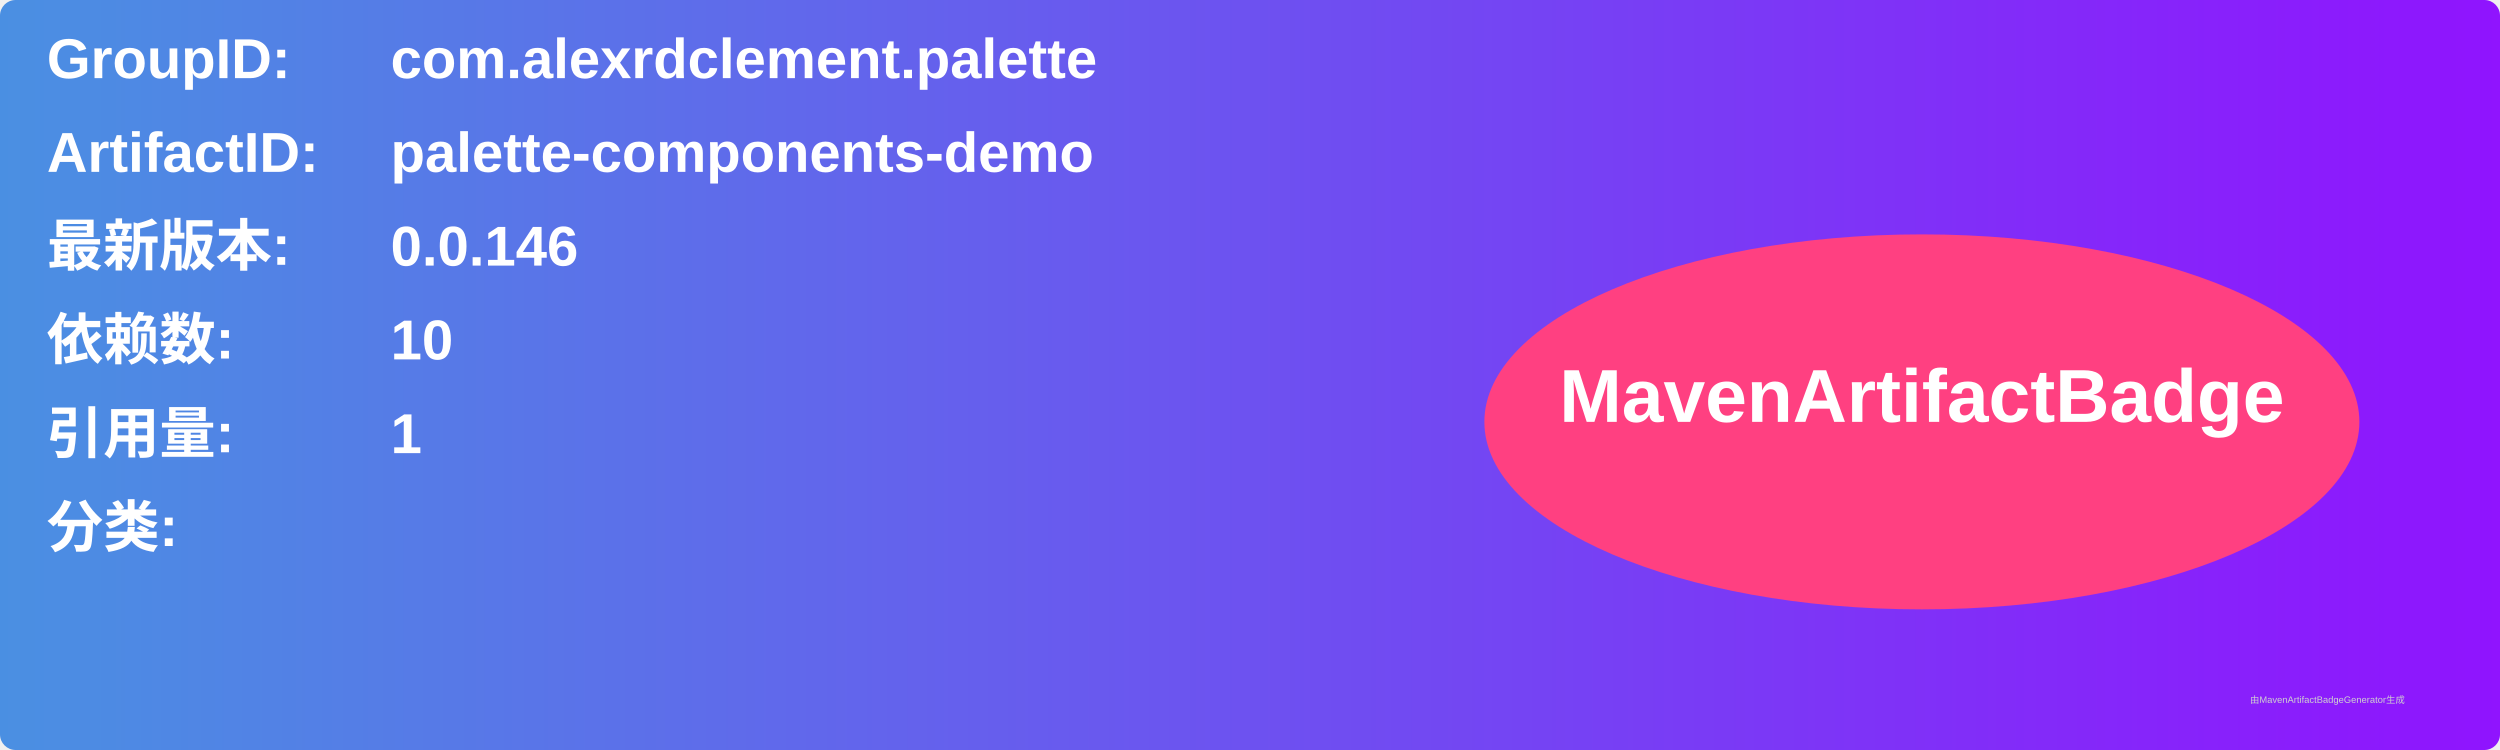
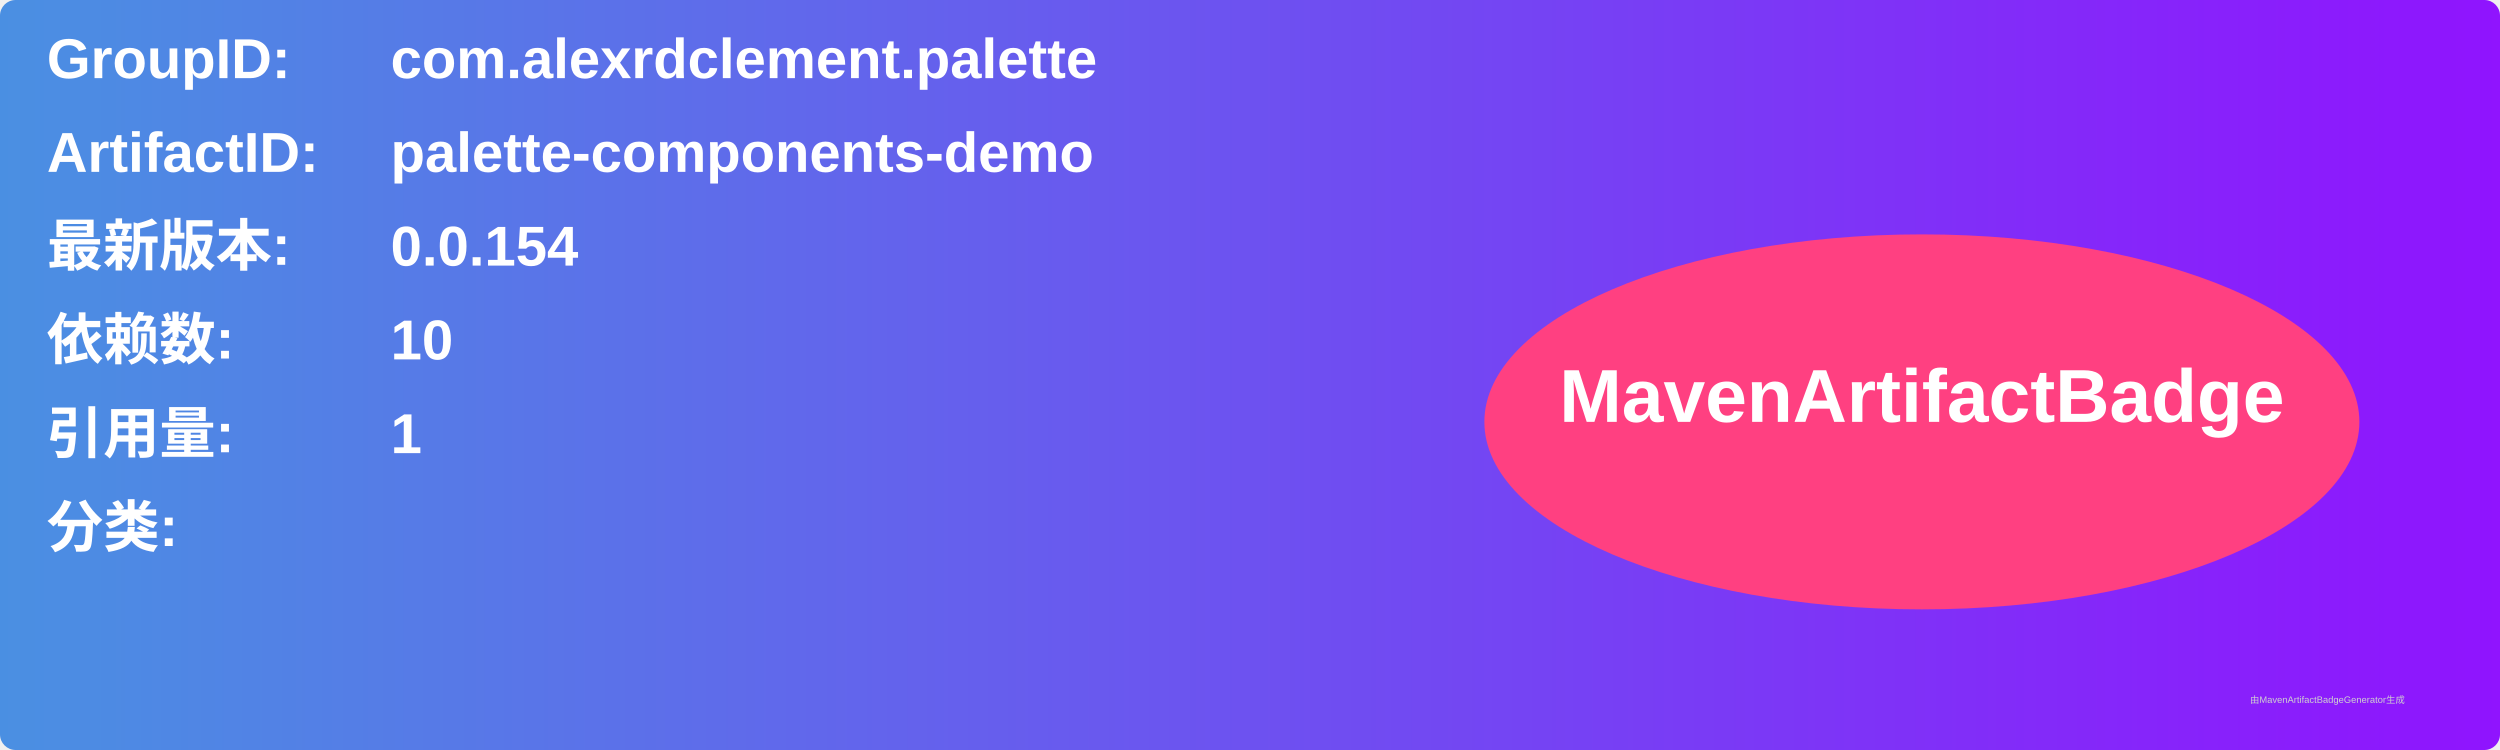
<svg xmlns="http://www.w3.org/2000/svg" width="800" height="240" viewBox="0 0 800 240">
  <linearGradient id="grad" x1="0%" y1="0%" x2="100%" y2="0%">
    <stop offset="0%" stop-color="#4a90e2" />
    <stop offset="100%" stop-color="#9013fe" />
  </linearGradient>
  <rect width="100%" height="100%" rx="5" ry="5" fill="url(#grad)" />
  <g transform="translate(15, 15)">
    <text x="0" y="10" font-family="Arial" font-size="18" fill="white" font-weight="bold" width="260">GroupID:</text>
    <text x="110" y="10" font-family="Arial" font-size="18" fill="white" font-weight="bold" width="460">com.alexrdclement.palette</text>
    <text x="0" y="40" font-family="Arial" font-size="18" fill="white" font-weight="bold" width="260">ArtifactID:</text>
    <text x="110" y="40" font-family="Arial" font-size="18" fill="white" font-weight="bold" width="460">palette-components-demo</text>
    <text x="0" y="70" font-family="Arial" font-size="18" fill="white" font-weight="bold">最新版本:</text>
    <text x="110" y="70" font-family="Arial" font-size="18" fill="white" font-weight="bold">
-       <tspan font-weight="bold">0.0.146</tspan>
+       <tspan font-weight="bold">0.0.154</tspan>
    </text>
    <text x="0" y="100" font-family="Arial" font-size="18" fill="white" font-weight="bold">依赖数: </text>
    <text x="110" y="100" font-family="Arial" font-size="18" fill="white">
      <tspan font-weight="bold">10</tspan>
    </text>
    <text x="0" y="130" font-family="Arial" font-size="18" fill="white" font-weight="bold">引用量: </text>
    <text x="110" y="130" font-family="Arial" font-size="18" fill="white">
      <tspan font-weight="bold">1</tspan>
    </text>
    <text x="0" y="160" font-family="Arial" font-size="18" fill="white" font-weight="bold">分类:</text>
    <text x="10" y="190" font-family="Arial" font-size="10" fill="white">
      <tspan font-weight="bold" />
    </text>
    <ellipse cx="600" cy="120" rx="140" ry="60" fill="#ff4081" />
    <text x="600" y="120" text-anchor="middle" font-family="Arial" font-size="24" fill="white" font-weight="bold">MavenArtifactBadge</text>
  </g>
  <text x="720" y="225" font-family="Arial" font-size="3" fill="#d0d0d0">由MavenArtifactBadgeGenerator生成</text>
</svg>
